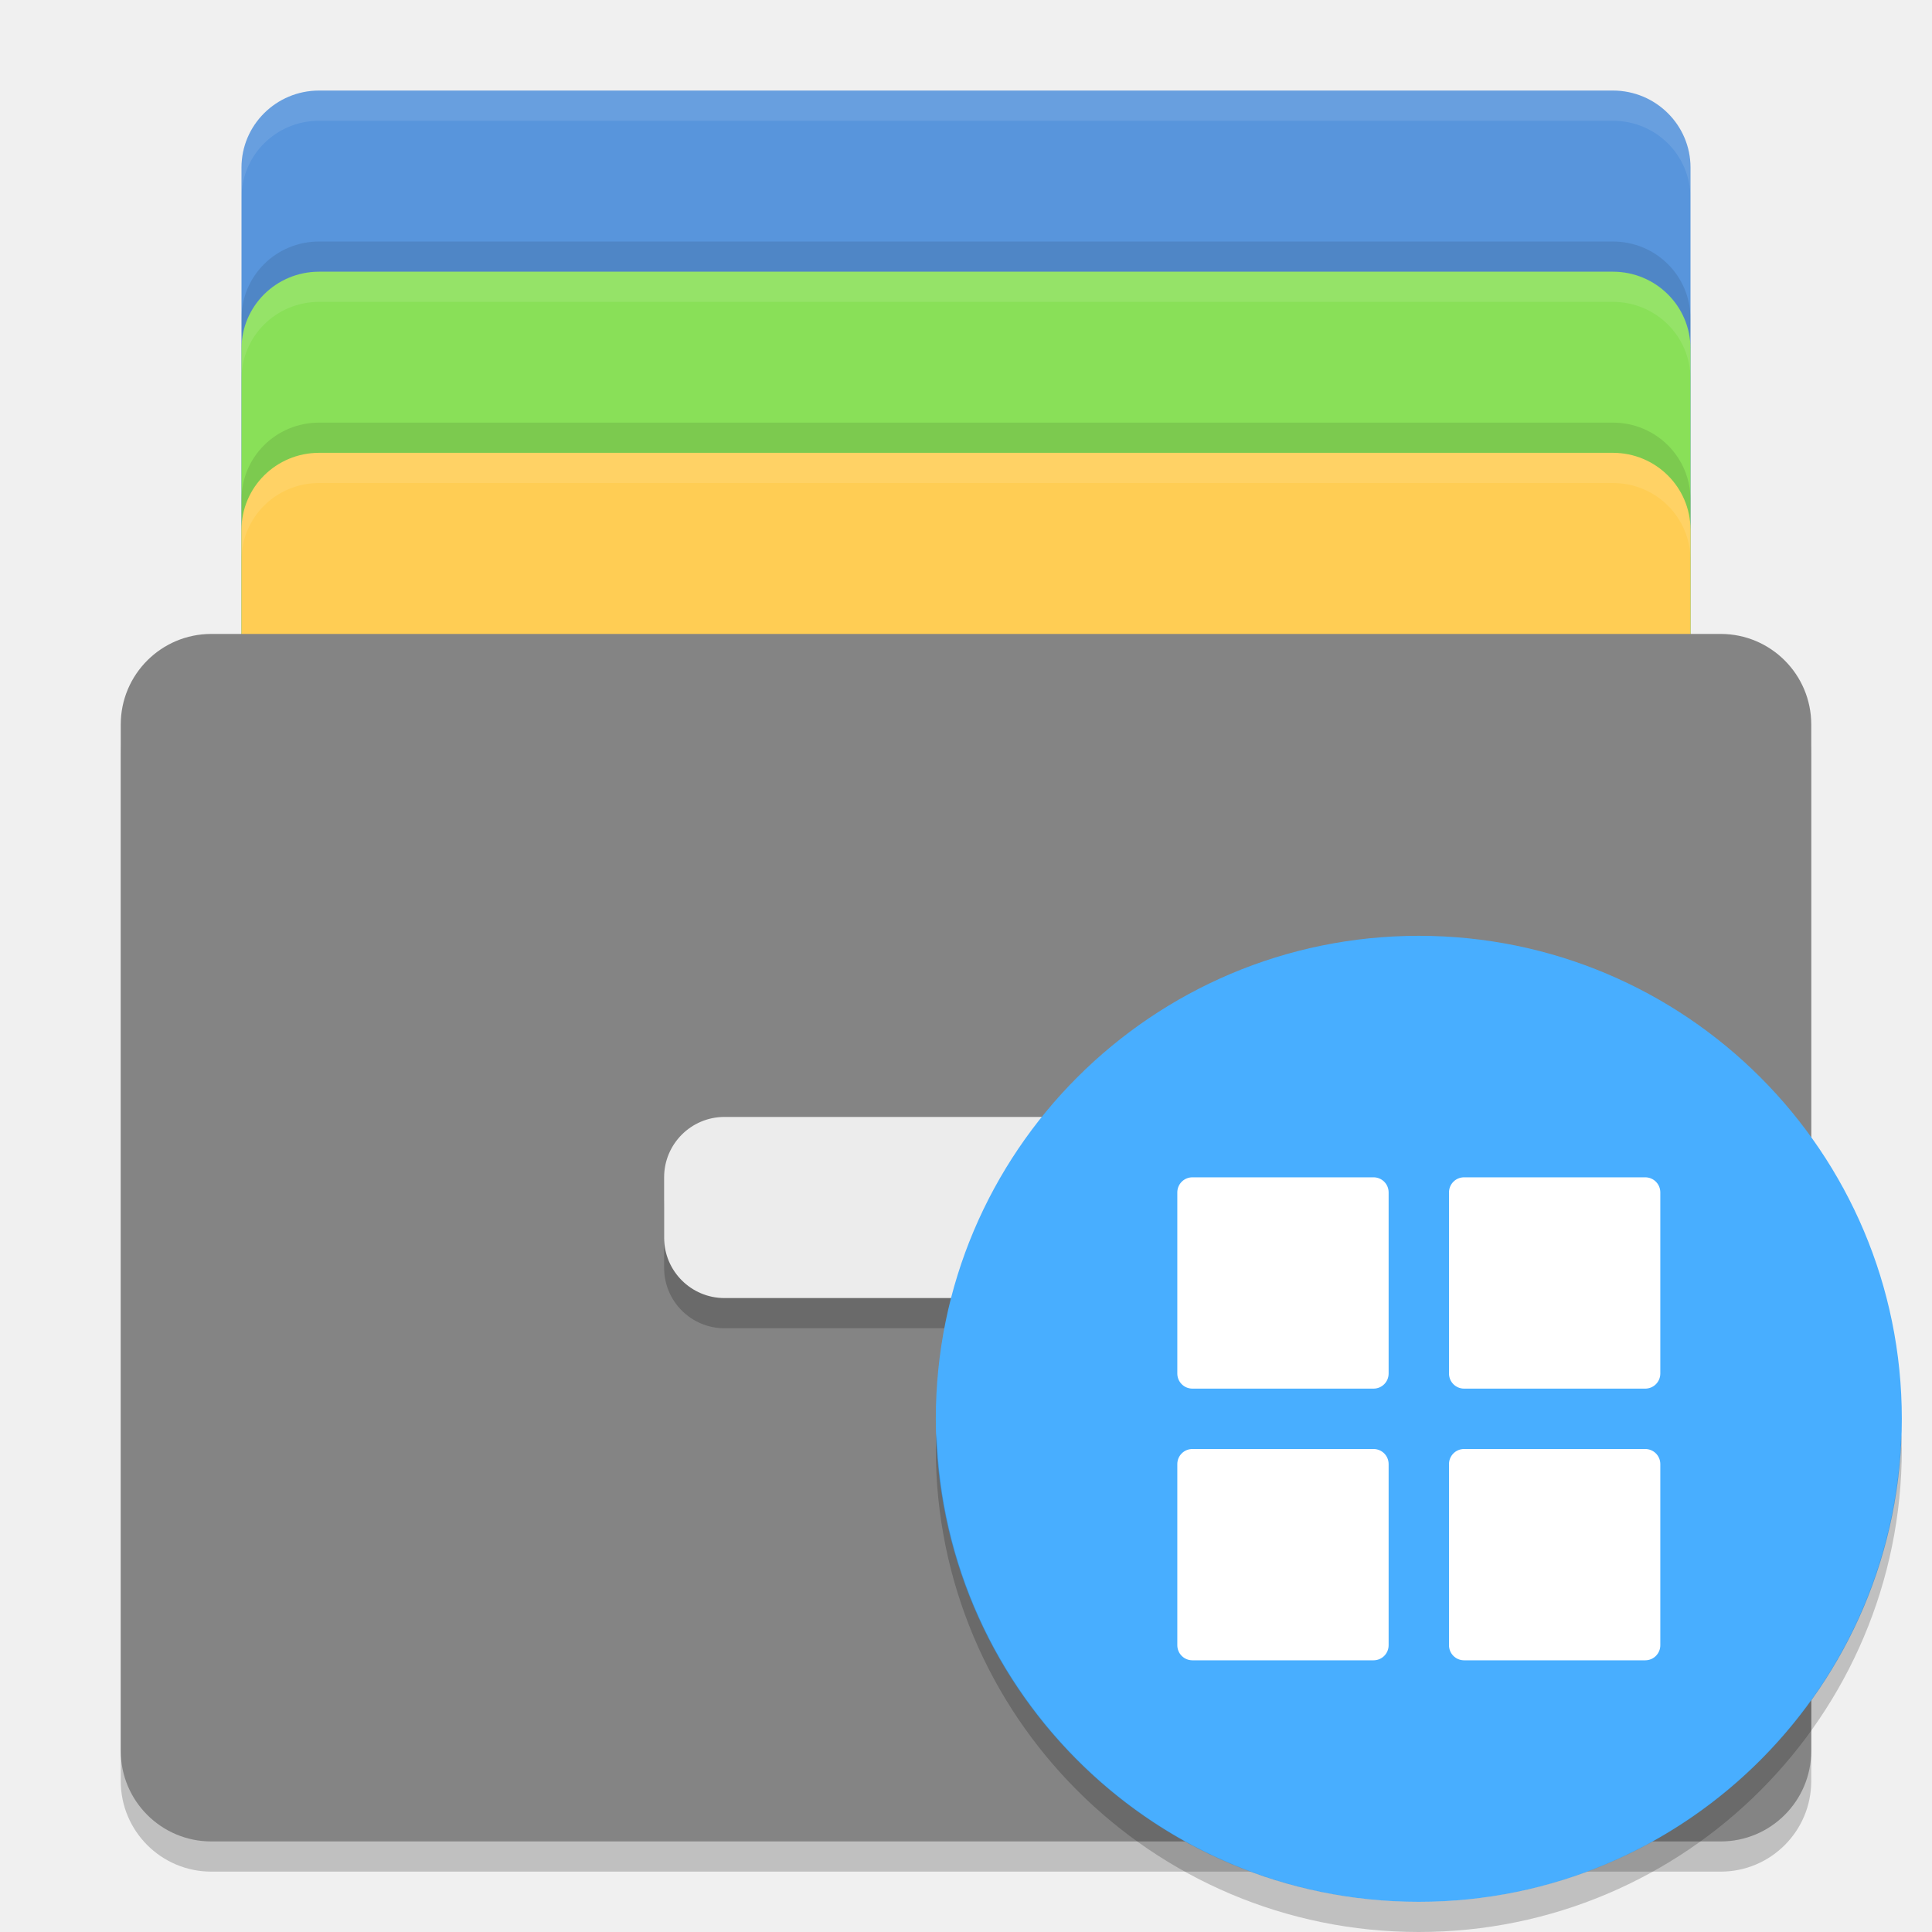
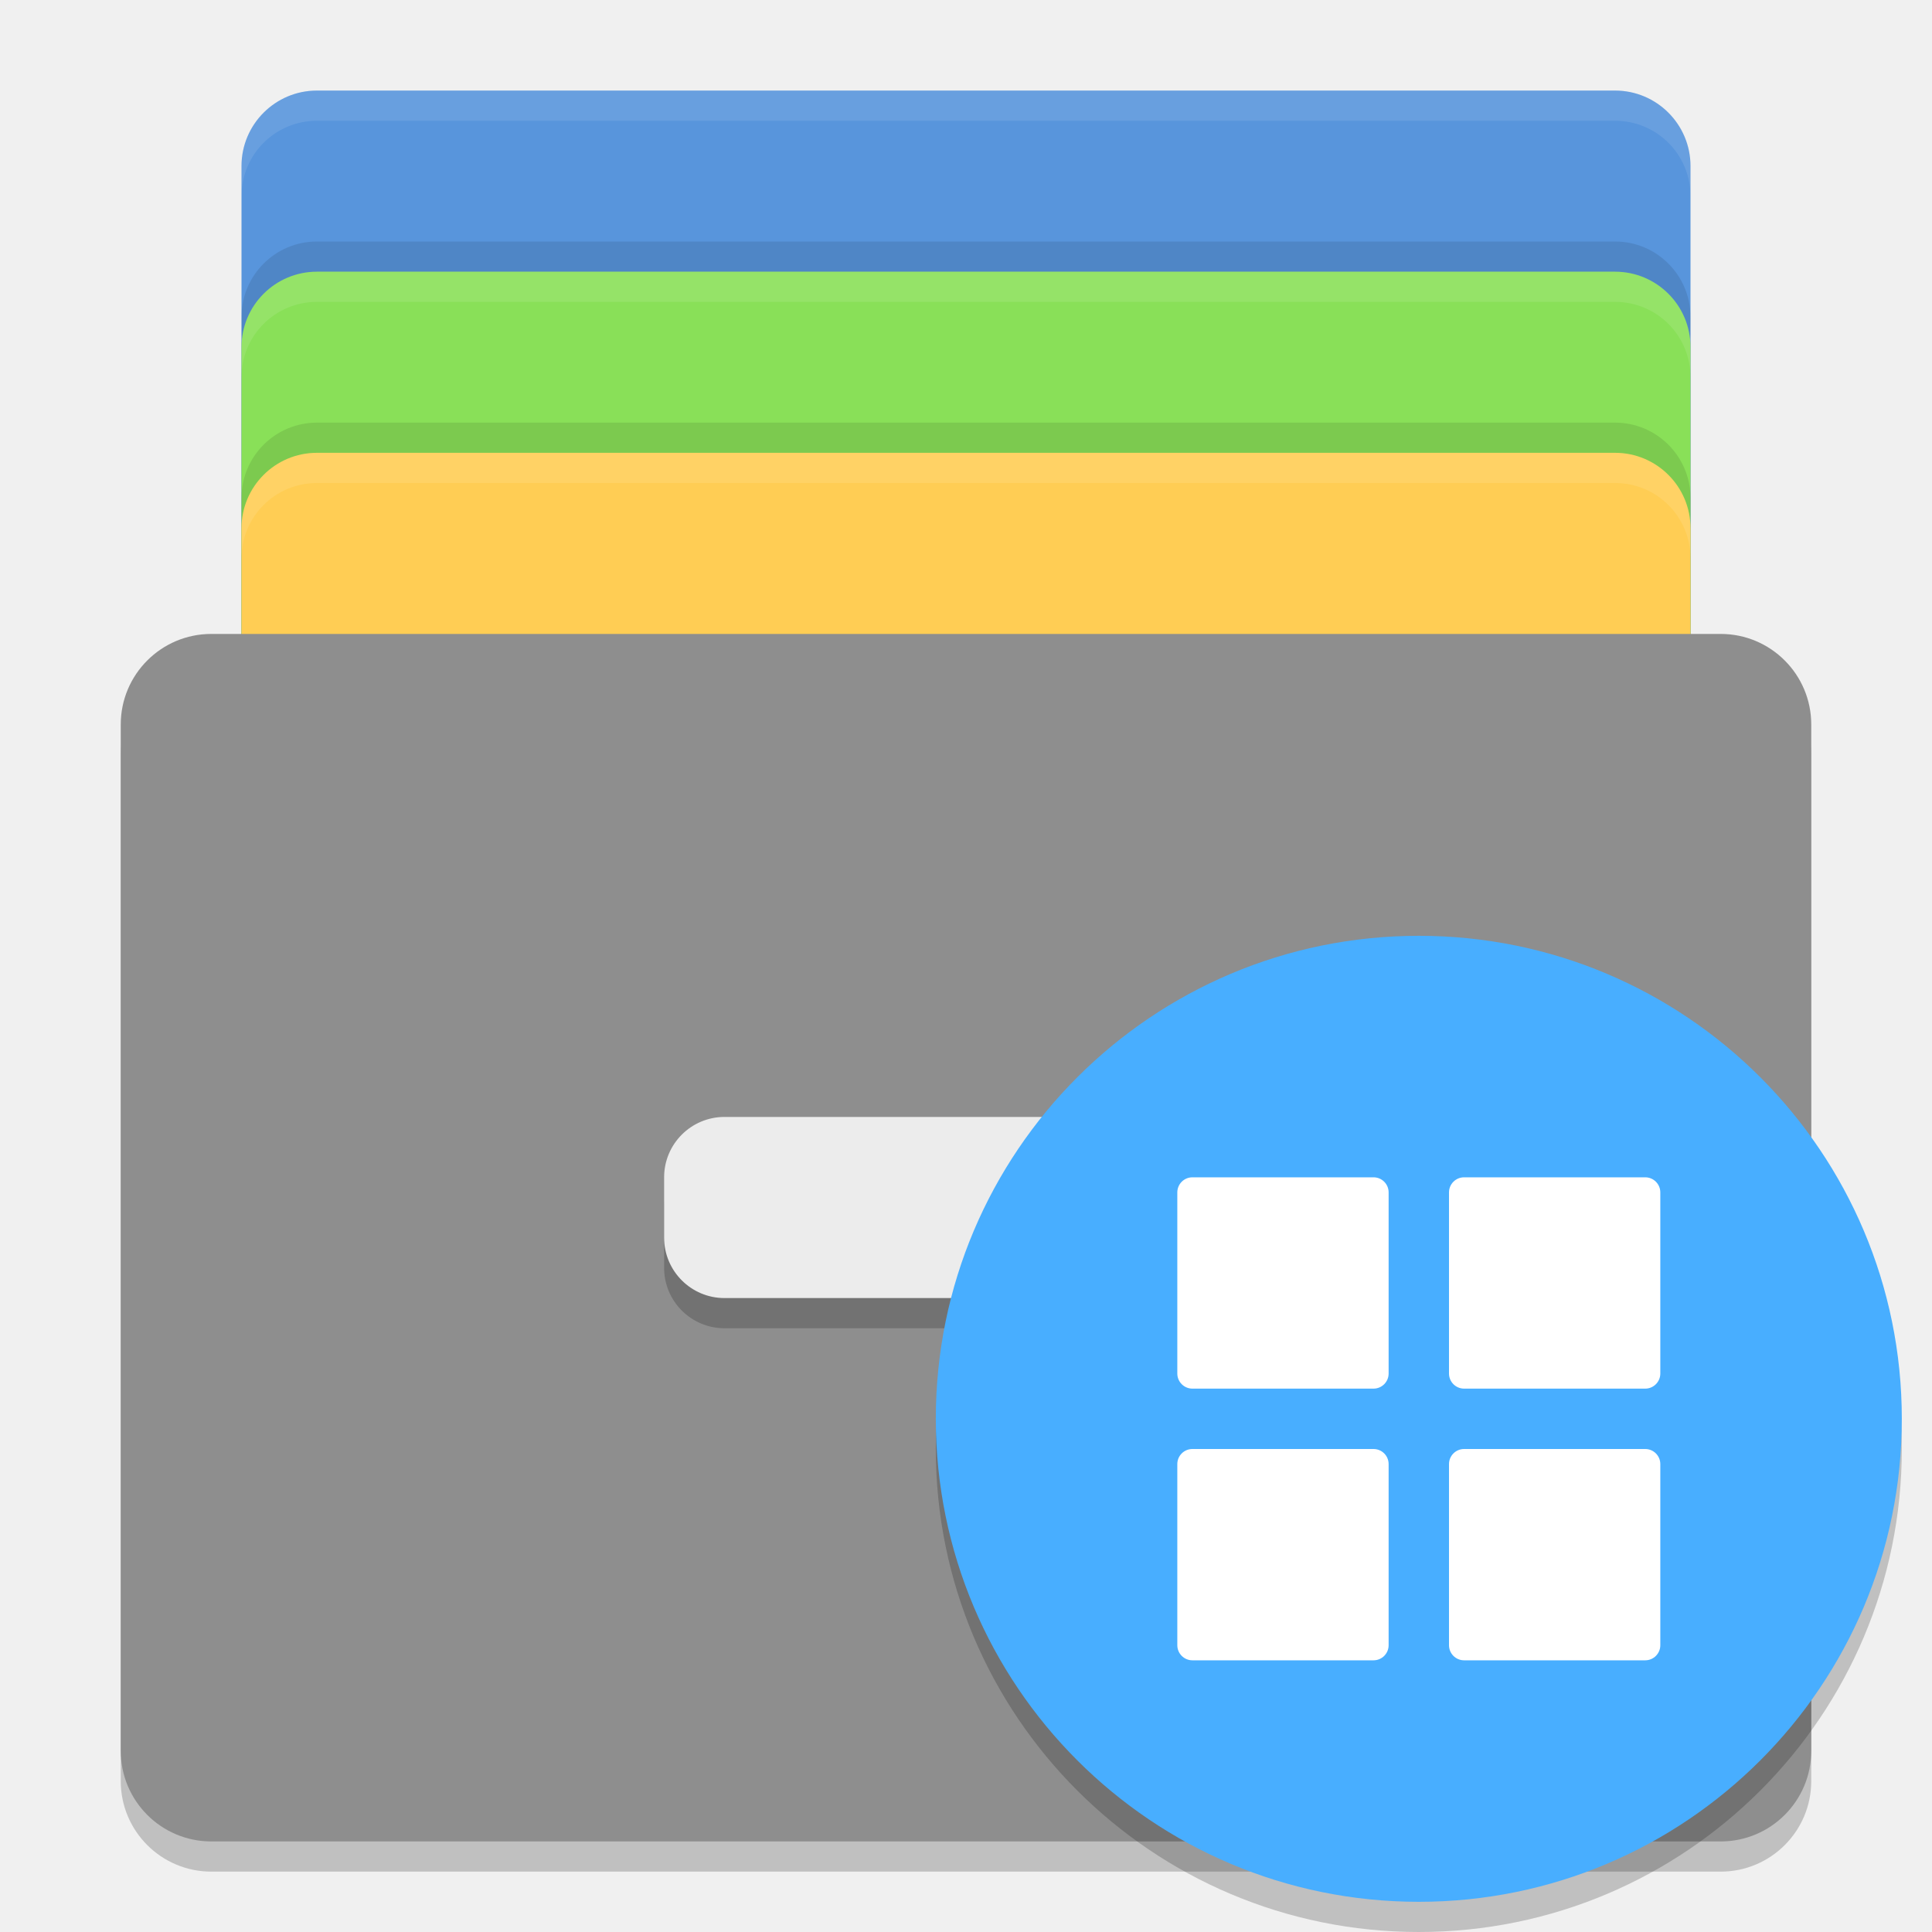
- <svg xmlns="http://www.w3.org/2000/svg" height="64" width="64" version="1">
-   <rect style="fill:#5895dc" rx="2.571" ry="2.55" height="34" width="48" y="3" x="8" />
-   <rect style="fill:#89e058" rx="2.571" ry="2.55" height="34" width="48" y="9" x="8" />
-   <rect style="fill:#ffcd54" rx="2.571" ry="2.55" height="34" width="48" y="15" x="8" />
-   <rect style="opacity:.2" rx="3" ry="3" height="40" width="56" y="22" x="4" />
-   <rect style="fill:#848484" rx="3" ry="3" height="40" width="56" y="21" x="4" />
-   <rect style="opacity:.2" rx="2" ry="2" height="6" width="20" y="38" x="22" />
-   <rect style="fill:#ececec" rx="2" ry="2" height="6" width="20" y="37" x="22" />
-   <path style="opacity:.1;fill:#ffffff" d="m10.572 3c-1.425 0-2.572 1.138-2.572 2.551v1c0-1.413 1.148-2.551 2.572-2.551h42.855c1.425 0 2.572 1.138 2.572 2.551v-1c0-1.413-1.148-2.551-2.572-2.551h-42.855z" />
-   <path style="opacity:.1;fill:#ffffff" d="m10.572 9c-1.425 0-2.572 1.138-2.572 2.551v1c0-1.413 1.148-2.551 2.572-2.551h42.855c1.425 0 2.572 1.138 2.572 2.551v-1c0-1.413-1.148-2.551-2.572-2.551h-42.855z" />
-   <path style="opacity:.1;fill:#ffffff" d="m10.572 15c-1.425 0-2.572 1.138-2.572 2.551v1c0-1.413 1.148-2.551 2.572-2.551h42.855c1.425 0 2.572 1.138 2.572 2.551v-1c0-1.413-1.148-2.551-2.572-2.551h-42.855z" />
-   <path style="opacity:.1" d="m10.572 8c-1.425 0-2.572 1.138-2.572 2.551v1c0-1.413 1.148-2.551 2.572-2.551h42.855c1.425 0 2.572 1.138 2.572 2.551v-1c0-1.413-1.148-2.551-2.572-2.551h-42.855z" />
-   <path style="opacity:.1" d="m10.572 14c-1.425 0-2.572 1.138-2.572 2.551v1c0-1.413 1.148-2.551 2.572-2.551h42.855c1.425 0 2.572 1.138 2.572 2.551v-1c0-1.413-1.148-2.551-2.572-2.551h-42.855z" />
-   <circle style="fill:#48aeff" cx="47" r="16" cy="47" />
-   <path style="opacity:.2" d="m31.025 47.5a16 16.002 0 0 0 -0.025 0.498 16 16.002 0 0 0 16 16.002 16 16.002 0 0 0 16 -16.002 16 16.002 0 0 0 -0.018 -0.492 16 16.002 0 0 1 -15.982 15.494 16 16.002 0 0 1 -15.975 -15.5z" />
-   <path d="m39.5 39h6c0.277 0 0.5 0.223 0.5 0.5v6c0 0.277-0.223 0.5-0.5 0.5h-6c-0.277 0-0.5-0.223-0.5-0.5v-6c0-0.277 0.223-0.5 0.5-0.5z" style="fill:#ffffff" />
-   <path d="m48.5 39h6c0.277 0 0.5 0.223 0.5 0.5v6c0 0.277-0.223 0.5-0.5 0.5h-6c-0.277 0-0.5-0.223-0.5-0.5v-6c0-0.277 0.223-0.5 0.5-0.5z" style="fill:#ffffff" />
-   <path d="m39.5 48h6c0.277 0 0.5 0.223 0.5 0.5v6c0 0.276-0.223 0.5-0.5 0.5h-6c-0.277 0-0.5-0.223-0.5-0.5v-6c0-0.277 0.223-0.5 0.5-0.5z" style="fill:#ffffff" />
-   <path d="m48.5 48h6c0.277 0 0.5 0.223 0.5 0.5v6c0 0.277-0.223 0.5-0.5 0.5h-6c-0.277 0-0.5-0.223-0.5-0.5v-6c0-0.277 0.223-0.5 0.5-0.5z" style="fill:#ffffff" />
+ <svg xmlns="http://www.w3.org/2000/svg" width="64" height="64" version="1">
+   <rect style="fill:#5895dc" width="48" height="34" x="8" y="3" rx="2.5" ry="2.5" />
+   <rect style="opacity:0.1" width="48" height="34" x="8" y="8" rx="2.5" ry="2.5" />
+   <rect style="fill:#89e058" width="48" height="34" x="8" y="9" rx="2.5" ry="2.5" />
+   <rect style="opacity:0.1" width="48" height="34" x="8" y="14" rx="2.5" ry="2.5" />
+   <rect style="fill:#ffcd54" width="48" height="34" x="8" y="15" rx="2.5" ry="2.5" />
+   <rect style="opacity:0.2" width="56" height="40" x="4" y="22" rx="3" ry="3" />
+   <rect style="fill:#8e8e8e" width="56" height="40" x="4" y="21" rx="3" ry="3" />
+   <rect style="opacity:0.2" width="20" height="6" x="22" y="38" rx="2" ry="2" />
+   <rect style="fill:#ececec" width="20" height="6" x="22" y="37" rx="2" ry="2" />
+   <path style="fill:#ffffff;opacity:0.1" d="M 10.5 3 C 9.115 3 8 4.115 8 5.5 L 8 6.5 C 8 5.115 9.115 4 10.5 4 L 53.5 4 C 54.885 4 56 5.115 56 6.5 L 56 5.5 C 56 4.115 54.885 3 53.5 3 L 10.5 3 z" />
+   <path style="fill:#ffffff;opacity:0.1" d="M 10.5,9 C 9.115,9 8,10.115 8,11.5 V 12.5 C 8,11.115 9.115,10 10.5,10 H 53.5 C 54.885,10 56,11.115 56,12.5 V 11.5 C 56,10.115 54.885,9 53.5,9 Z" />
+   <path style="fill:#ffffff;opacity:0.1" d="M 10.5,15 C 9.115,15 8,16.115 8,17.5 V 18.5 C 8,17.115 9.115,16 10.5,16 H 53.5 C 54.885,16 56,17.115 56,18.5 V 17.5 C 56,16.115 54.885,15 53.5,15 Z" />
+   <g transform="translate(15,1)">
+     <circle style="opacity:0.2" cx="32" cy="47" r="16" />
+     <circle style="fill:#48aeff" cx="32" cy="46" r="16" />
+     <rect style="fill:#ffffff" width="7" height="7" x="24" y="38" rx=".5" ry=".5" />
+     <rect style="fill:#ffffff" width="7" height="7" x="33" y="38" rx=".5" ry=".5" />
+     <rect style="fill:#ffffff" width="7" height="7" x="33" y="47" rx=".5" ry=".5" />
+     <rect style="fill:#ffffff" width="7" height="7" x="24" y="47" rx=".5" ry=".5" />
+   </g>
</svg>
